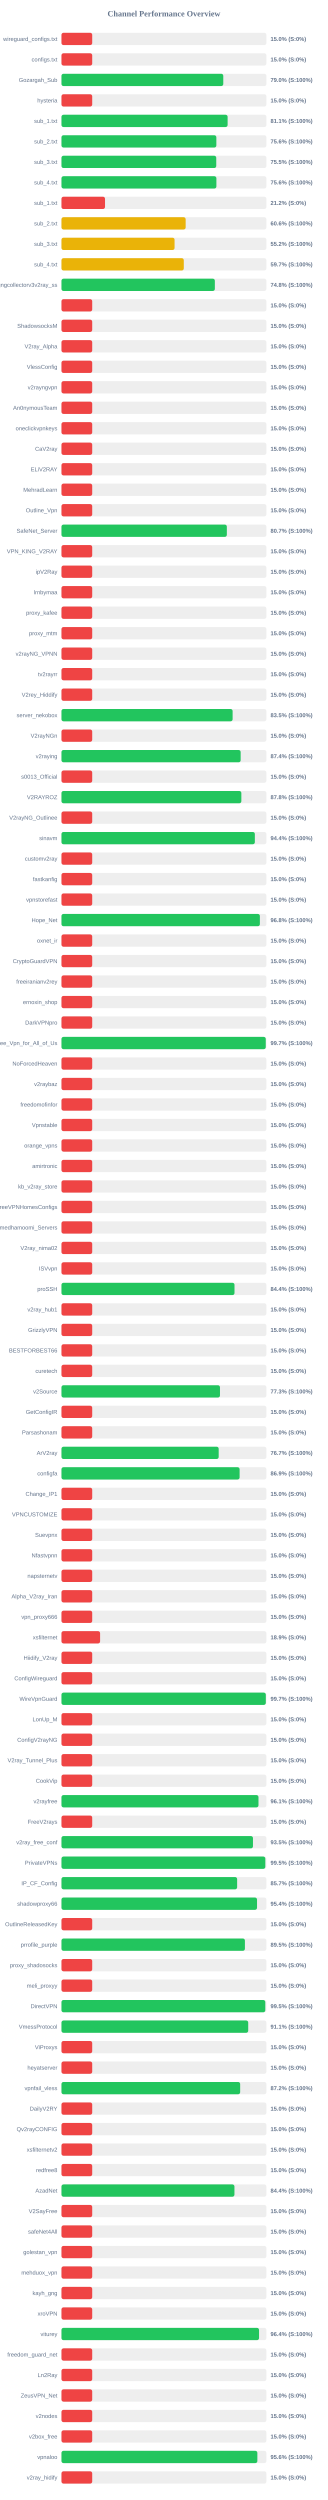
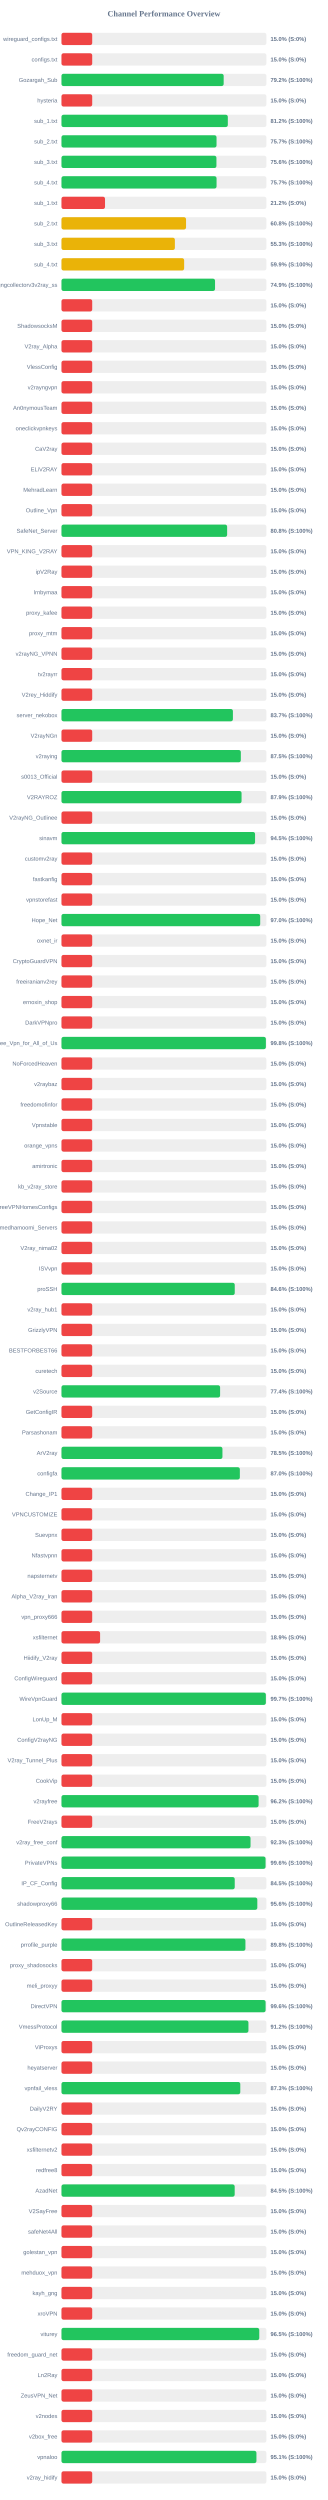
<svg xmlns="http://www.w3.org/2000/svg" width="800" height="6100" version="1.1">
  <style>
        .row { font: 14px Arial; fill: #64748b; }
        .score { font: bold 14px Arial; fill: #64748b; }
    </style>
  <text x="400" y="40" text-anchor="middle" font-size="20px" font-weight="bold" fill="#64748b">Channel Performance Overview</text>
  <rect x="150" y="80" width="500" height="30" fill="#eee" rx="5" />
  <rect x="150" y="80" width="75.0" height="30" fill="#ef4444" rx="5" />
  <text x="140" y="100" text-anchor="end" class="row">wireguard_configs.txt</text>
  <text x="660" y="100" text-anchor="start" class="score">15.0% (S:0%)</text>
  <rect x="150" y="130" width="500" height="30" fill="#eee" rx="5" />
  <rect x="150" y="130" width="75.0" height="30" fill="#ef4444" rx="5" />
  <text x="140" y="150" text-anchor="end" class="row">configs.txt</text>
  <text x="660" y="150" text-anchor="start" class="score">15.0% (S:0%)</text>
  <rect x="150" y="180" width="500" height="30" fill="#eee" rx="5" />
-   <rect x="150" y="180" width="394.8" height="30" fill="#22c55e" rx="5" />
+   <rect x="150" y="180" width="395.75" height="30" fill="#22c55e" rx="5" />
  <text x="140" y="200" text-anchor="end" class="row">Gozargah_Sub</text>
-   <text x="660" y="200" text-anchor="start" class="score">79.0% (S:100%)</text>
+   <text x="660" y="200" text-anchor="start" class="score">79.2% (S:100%)</text>
  <rect x="150" y="230" width="500" height="30" fill="#eee" rx="5" />
  <rect x="150" y="230" width="75.0" height="30" fill="#ef4444" rx="5" />
  <text x="140" y="250" text-anchor="end" class="row">hysteria</text>
  <text x="660" y="250" text-anchor="start" class="score">15.0% (S:0%)</text>
  <rect x="150" y="280" width="500" height="30" fill="#eee" rx="5" />
-   <rect x="150" y="280" width="405.4" height="30" fill="#22c55e" rx="5" />
+   <rect x="150" y="280" width="405.9" height="30" fill="#22c55e" rx="5" />
  <text x="140" y="300" text-anchor="end" class="row">sub_1.txt</text>
-   <text x="660" y="300" text-anchor="start" class="score">81.1% (S:100%)</text>
+   <text x="660" y="300" text-anchor="start" class="score">81.2% (S:100%)</text>
  <rect x="150" y="330" width="500" height="30" fill="#eee" rx="5" />
-   <rect x="150" y="330" width="377.9" height="30" fill="#22c55e" rx="5" />
+   <rect x="150" y="330" width="378.35" height="30" fill="#22c55e" rx="5" />
  <text x="140" y="350" text-anchor="end" class="row">sub_2.txt</text>
-   <text x="660" y="350" text-anchor="start" class="score">75.6% (S:100%)</text>
+   <text x="660" y="350" text-anchor="start" class="score">75.7% (S:100%)</text>
  <rect x="150" y="380" width="500" height="30" fill="#eee" rx="5" />
-   <rect x="150" y="380" width="377.65" height="30" fill="#22c55e" rx="5" />
+   <rect x="150" y="380" width="378.1" height="30" fill="#22c55e" rx="5" />
  <text x="140" y="400" text-anchor="end" class="row">sub_3.txt</text>
-   <text x="660" y="400" text-anchor="start" class="score">75.5% (S:100%)</text>
+   <text x="660" y="400" text-anchor="start" class="score">75.6% (S:100%)</text>
  <rect x="150" y="430" width="500" height="30" fill="#eee" rx="5" />
-   <rect x="150" y="430" width="378.0" height="30" fill="#22c55e" rx="5" />
+   <rect x="150" y="430" width="378.4" height="30" fill="#22c55e" rx="5" />
  <text x="140" y="450" text-anchor="end" class="row">sub_4.txt</text>
-   <text x="660" y="450" text-anchor="start" class="score">75.6% (S:100%)</text>
+   <text x="660" y="450" text-anchor="start" class="score">75.7% (S:100%)</text>
  <rect x="150" y="480" width="500" height="30" fill="#eee" rx="5" />
  <rect x="150" y="480" width="106.25" height="30" fill="#ef4444" rx="5" />
  <text x="140" y="500" text-anchor="end" class="row">sub_1.txt</text>
  <text x="660" y="500" text-anchor="start" class="score">21.2% (S:0%)</text>
  <rect x="150" y="530" width="500" height="30" fill="#eee" rx="5" />
-   <rect x="150" y="530" width="303.0" height="30" fill="#eab308" rx="5" />
+   <rect x="150" y="530" width="303.95" height="30" fill="#eab308" rx="5" />
  <text x="140" y="550" text-anchor="end" class="row">sub_2.txt</text>
-   <text x="660" y="550" text-anchor="start" class="score">60.6% (S:100%)</text>
+   <text x="660" y="550" text-anchor="start" class="score">60.8% (S:100%)</text>
  <rect x="150" y="580" width="500" height="30" fill="#eee" rx="5" />
-   <rect x="150" y="580" width="275.95" height="30" fill="#eab308" rx="5" />
+   <rect x="150" y="580" width="276.7" height="30" fill="#eab308" rx="5" />
  <text x="140" y="600" text-anchor="end" class="row">sub_3.txt</text>
-   <text x="660" y="600" text-anchor="start" class="score">55.2% (S:100%)</text>
+   <text x="660" y="600" text-anchor="start" class="score">55.3% (S:100%)</text>
  <rect x="150" y="630" width="500" height="30" fill="#eee" rx="5" />
-   <rect x="150" y="630" width="298.45" height="30" fill="#eab308" rx="5" />
+   <rect x="150" y="630" width="299.3" height="30" fill="#eab308" rx="5" />
  <text x="140" y="650" text-anchor="end" class="row">sub_4.txt</text>
-   <text x="660" y="650" text-anchor="start" class="score">59.7% (S:100%)</text>
+   <text x="660" y="650" text-anchor="start" class="score">59.9% (S:100%)</text>
  <rect x="150" y="680" width="500" height="30" fill="#eee" rx="5" />
-   <rect x="150" y="680" width="374.25" height="30" fill="#22c55e" rx="5" />
+   <rect x="150" y="680" width="374.7" height="30" fill="#22c55e" rx="5" />
  <text x="140" y="700" text-anchor="end" class="row">kayhgngcollectorv3v2ray_ss</text>
-   <text x="660" y="700" text-anchor="start" class="score">74.8% (S:100%)</text>
+   <text x="660" y="700" text-anchor="start" class="score">74.9% (S:100%)</text>
  <rect x="150" y="730" width="500" height="30" fill="#eee" rx="5" />
  <rect x="150" y="730" width="75.0" height="30" fill="#ef4444" rx="5" />
  <text x="140" y="750" text-anchor="end" class="row" />
  <text x="660" y="750" text-anchor="start" class="score">15.0% (S:0%)</text>
  <rect x="150" y="780" width="500" height="30" fill="#eee" rx="5" />
  <rect x="150" y="780" width="75.0" height="30" fill="#ef4444" rx="5" />
  <text x="140" y="800" text-anchor="end" class="row">ShadowsocksM</text>
  <text x="660" y="800" text-anchor="start" class="score">15.0% (S:0%)</text>
  <rect x="150" y="830" width="500" height="30" fill="#eee" rx="5" />
  <rect x="150" y="830" width="75.0" height="30" fill="#ef4444" rx="5" />
  <text x="140" y="850" text-anchor="end" class="row">V2ray_Alpha</text>
  <text x="660" y="850" text-anchor="start" class="score">15.0% (S:0%)</text>
  <rect x="150" y="880" width="500" height="30" fill="#eee" rx="5" />
  <rect x="150" y="880" width="75.0" height="30" fill="#ef4444" rx="5" />
  <text x="140" y="900" text-anchor="end" class="row">VlessConfig</text>
  <text x="660" y="900" text-anchor="start" class="score">15.0% (S:0%)</text>
  <rect x="150" y="930" width="500" height="30" fill="#eee" rx="5" />
  <rect x="150" y="930" width="75.0" height="30" fill="#ef4444" rx="5" />
  <text x="140" y="950" text-anchor="end" class="row">v2rayngvpn</text>
  <text x="660" y="950" text-anchor="start" class="score">15.0% (S:0%)</text>
  <rect x="150" y="980" width="500" height="30" fill="#eee" rx="5" />
  <rect x="150" y="980" width="75.0" height="30" fill="#ef4444" rx="5" />
  <text x="140" y="1000" text-anchor="end" class="row">An0nymousTeam</text>
  <text x="660" y="1000" text-anchor="start" class="score">15.0% (S:0%)</text>
  <rect x="150" y="1030" width="500" height="30" fill="#eee" rx="5" />
  <rect x="150" y="1030" width="75.0" height="30" fill="#ef4444" rx="5" />
  <text x="140" y="1050" text-anchor="end" class="row">oneclickvpnkeys</text>
  <text x="660" y="1050" text-anchor="start" class="score">15.0% (S:0%)</text>
  <rect x="150" y="1080" width="500" height="30" fill="#eee" rx="5" />
  <rect x="150" y="1080" width="75.0" height="30" fill="#ef4444" rx="5" />
  <text x="140" y="1100" text-anchor="end" class="row">CaV2ray</text>
  <text x="660" y="1100" text-anchor="start" class="score">15.0% (S:0%)</text>
  <rect x="150" y="1130" width="500" height="30" fill="#eee" rx="5" />
  <rect x="150" y="1130" width="75.0" height="30" fill="#ef4444" rx="5" />
  <text x="140" y="1150" text-anchor="end" class="row">ELiV2RAY</text>
  <text x="660" y="1150" text-anchor="start" class="score">15.0% (S:0%)</text>
  <rect x="150" y="1180" width="500" height="30" fill="#eee" rx="5" />
  <rect x="150" y="1180" width="75.0" height="30" fill="#ef4444" rx="5" />
  <text x="140" y="1200" text-anchor="end" class="row">MehradLearn</text>
  <text x="660" y="1200" text-anchor="start" class="score">15.0% (S:0%)</text>
  <rect x="150" y="1230" width="500" height="30" fill="#eee" rx="5" />
  <rect x="150" y="1230" width="75.0" height="30" fill="#ef4444" rx="5" />
  <text x="140" y="1250" text-anchor="end" class="row">Outline_Vpn</text>
  <text x="660" y="1250" text-anchor="start" class="score">15.0% (S:0%)</text>
  <rect x="150" y="1280" width="500" height="30" fill="#eee" rx="5" />
-   <rect x="150" y="1280" width="403.5" height="30" fill="#22c55e" rx="5" />
+   <rect x="150" y="1280" width="404.2" height="30" fill="#22c55e" rx="5" />
  <text x="140" y="1300" text-anchor="end" class="row">SafeNet_Server</text>
-   <text x="660" y="1300" text-anchor="start" class="score">80.7% (S:100%)</text>
+   <text x="660" y="1300" text-anchor="start" class="score">80.8% (S:100%)</text>
  <rect x="150" y="1330" width="500" height="30" fill="#eee" rx="5" />
  <rect x="150" y="1330" width="75.0" height="30" fill="#ef4444" rx="5" />
  <text x="140" y="1350" text-anchor="end" class="row">VPN_KING_V2RAY</text>
  <text x="660" y="1350" text-anchor="start" class="score">15.0% (S:0%)</text>
  <rect x="150" y="1380" width="500" height="30" fill="#eee" rx="5" />
  <rect x="150" y="1380" width="75.0" height="30" fill="#ef4444" rx="5" />
  <text x="140" y="1400" text-anchor="end" class="row">ipV2Ray</text>
  <text x="660" y="1400" text-anchor="start" class="score">15.0% (S:0%)</text>
  <rect x="150" y="1430" width="500" height="30" fill="#eee" rx="5" />
  <rect x="150" y="1430" width="75.0" height="30" fill="#ef4444" rx="5" />
  <text x="140" y="1450" text-anchor="end" class="row">lrnbymaa</text>
  <text x="660" y="1450" text-anchor="start" class="score">15.0% (S:0%)</text>
  <rect x="150" y="1480" width="500" height="30" fill="#eee" rx="5" />
  <rect x="150" y="1480" width="75.0" height="30" fill="#ef4444" rx="5" />
  <text x="140" y="1500" text-anchor="end" class="row">proxy_kafee</text>
  <text x="660" y="1500" text-anchor="start" class="score">15.0% (S:0%)</text>
  <rect x="150" y="1530" width="500" height="30" fill="#eee" rx="5" />
  <rect x="150" y="1530" width="75.0" height="30" fill="#ef4444" rx="5" />
  <text x="140" y="1550" text-anchor="end" class="row">proxy_mtm</text>
  <text x="660" y="1550" text-anchor="start" class="score">15.0% (S:0%)</text>
  <rect x="150" y="1580" width="500" height="30" fill="#eee" rx="5" />
  <rect x="150" y="1580" width="75.0" height="30" fill="#ef4444" rx="5" />
  <text x="140" y="1600" text-anchor="end" class="row">v2rayNG_VPNN</text>
  <text x="660" y="1600" text-anchor="start" class="score">15.0% (S:0%)</text>
  <rect x="150" y="1630" width="500" height="30" fill="#eee" rx="5" />
  <rect x="150" y="1630" width="75.0" height="30" fill="#ef4444" rx="5" />
  <text x="140" y="1650" text-anchor="end" class="row">tv2rayrr</text>
  <text x="660" y="1650" text-anchor="start" class="score">15.0% (S:0%)</text>
  <rect x="150" y="1680" width="500" height="30" fill="#eee" rx="5" />
  <rect x="150" y="1680" width="75.0" height="30" fill="#ef4444" rx="5" />
  <text x="140" y="1700" text-anchor="end" class="row">V2rey_Hiddify</text>
  <text x="660" y="1700" text-anchor="start" class="score">15.0% (S:0%)</text>
  <rect x="150" y="1730" width="500" height="30" fill="#eee" rx="5" />
-   <rect x="150" y="1730" width="417.6" height="30" fill="#22c55e" rx="5" />
+   <rect x="150" y="1730" width="418.3" height="30" fill="#22c55e" rx="5" />
  <text x="140" y="1750" text-anchor="end" class="row">server_nekobox</text>
-   <text x="660" y="1750" text-anchor="start" class="score">83.5% (S:100%)</text>
+   <text x="660" y="1750" text-anchor="start" class="score">83.7% (S:100%)</text>
  <rect x="150" y="1780" width="500" height="30" fill="#eee" rx="5" />
  <rect x="150" y="1780" width="75.0" height="30" fill="#ef4444" rx="5" />
  <text x="140" y="1800" text-anchor="end" class="row">V2rayNGn</text>
  <text x="660" y="1800" text-anchor="start" class="score">15.0% (S:0%)</text>
  <rect x="150" y="1830" width="500" height="30" fill="#eee" rx="5" />
-   <rect x="150" y="1830" width="437.2" height="30" fill="#22c55e" rx="5" />
+   <rect x="150" y="1830" width="437.65" height="30" fill="#22c55e" rx="5" />
  <text x="140" y="1850" text-anchor="end" class="row">v2raying</text>
-   <text x="660" y="1850" text-anchor="start" class="score">87.4% (S:100%)</text>
+   <text x="660" y="1850" text-anchor="start" class="score">87.5% (S:100%)</text>
  <rect x="150" y="1880" width="500" height="30" fill="#eee" rx="5" />
  <rect x="150" y="1880" width="75.0" height="30" fill="#ef4444" rx="5" />
  <text x="140" y="1900" text-anchor="end" class="row">s0013_Official</text>
  <text x="660" y="1900" text-anchor="start" class="score">15.0% (S:0%)</text>
  <rect x="150" y="1930" width="500" height="30" fill="#eee" rx="5" />
-   <rect x="150" y="1930" width="438.9" height="30" fill="#22c55e" rx="5" />
+   <rect x="150" y="1930" width="439.4" height="30" fill="#22c55e" rx="5" />
  <text x="140" y="1950" text-anchor="end" class="row">V2RAYROZ</text>
-   <text x="660" y="1950" text-anchor="start" class="score">87.8% (S:100%)</text>
+   <text x="660" y="1950" text-anchor="start" class="score">87.9% (S:100%)</text>
  <rect x="150" y="1980" width="500" height="30" fill="#eee" rx="5" />
  <rect x="150" y="1980" width="75.0" height="30" fill="#ef4444" rx="5" />
  <text x="140" y="2000" text-anchor="end" class="row">V2rayNG_Outlinee</text>
  <text x="660" y="2000" text-anchor="start" class="score">15.0% (S:0%)</text>
  <rect x="150" y="2030" width="500" height="30" fill="#eee" rx="5" />
-   <rect x="150" y="2030" width="471.85" height="30" fill="#22c55e" rx="5" />
+   <rect x="150" y="2030" width="472.35" height="30" fill="#22c55e" rx="5" />
  <text x="140" y="2050" text-anchor="end" class="row">sinavm</text>
-   <text x="660" y="2050" text-anchor="start" class="score">94.4% (S:100%)</text>
+   <text x="660" y="2050" text-anchor="start" class="score">94.5% (S:100%)</text>
  <rect x="150" y="2080" width="500" height="30" fill="#eee" rx="5" />
  <rect x="150" y="2080" width="75.0" height="30" fill="#ef4444" rx="5" />
  <text x="140" y="2100" text-anchor="end" class="row">customv2ray</text>
  <text x="660" y="2100" text-anchor="start" class="score">15.0% (S:0%)</text>
  <rect x="150" y="2130" width="500" height="30" fill="#eee" rx="5" />
  <rect x="150" y="2130" width="75.0" height="30" fill="#ef4444" rx="5" />
  <text x="140" y="2150" text-anchor="end" class="row">fastkanfig</text>
  <text x="660" y="2150" text-anchor="start" class="score">15.0% (S:0%)</text>
  <rect x="150" y="2180" width="500" height="30" fill="#eee" rx="5" />
  <rect x="150" y="2180" width="75.0" height="30" fill="#ef4444" rx="5" />
  <text x="140" y="2200" text-anchor="end" class="row">vpnstorefast</text>
  <text x="660" y="2200" text-anchor="start" class="score">15.0% (S:0%)</text>
  <rect x="150" y="2230" width="500" height="30" fill="#eee" rx="5" />
-   <rect x="150" y="2230" width="484.1" height="30" fill="#22c55e" rx="5" />
+   <rect x="150" y="2230" width="484.9" height="30" fill="#22c55e" rx="5" />
  <text x="140" y="2250" text-anchor="end" class="row">Hope_Net</text>
-   <text x="660" y="2250" text-anchor="start" class="score">96.8% (S:100%)</text>
+   <text x="660" y="2250" text-anchor="start" class="score">97.0% (S:100%)</text>
  <rect x="150" y="2280" width="500" height="30" fill="#eee" rx="5" />
  <rect x="150" y="2280" width="75.0" height="30" fill="#ef4444" rx="5" />
  <text x="140" y="2300" text-anchor="end" class="row">oxnet_ir</text>
  <text x="660" y="2300" text-anchor="start" class="score">15.0% (S:0%)</text>
  <rect x="150" y="2330" width="500" height="30" fill="#eee" rx="5" />
  <rect x="150" y="2330" width="75.0" height="30" fill="#ef4444" rx="5" />
  <text x="140" y="2350" text-anchor="end" class="row">CryptoGuardVPN</text>
  <text x="660" y="2350" text-anchor="start" class="score">15.0% (S:0%)</text>
  <rect x="150" y="2380" width="500" height="30" fill="#eee" rx="5" />
  <rect x="150" y="2380" width="75.0" height="30" fill="#ef4444" rx="5" />
  <text x="140" y="2400" text-anchor="end" class="row">freeiranianv2rey</text>
  <text x="660" y="2400" text-anchor="start" class="score">15.0% (S:0%)</text>
  <rect x="150" y="2430" width="500" height="30" fill="#eee" rx="5" />
  <rect x="150" y="2430" width="75.0" height="30" fill="#ef4444" rx="5" />
  <text x="140" y="2450" text-anchor="end" class="row">ernoxin_shop</text>
  <text x="660" y="2450" text-anchor="start" class="score">15.0% (S:0%)</text>
  <rect x="150" y="2480" width="500" height="30" fill="#eee" rx="5" />
  <rect x="150" y="2480" width="75.0" height="30" fill="#ef4444" rx="5" />
  <text x="140" y="2500" text-anchor="end" class="row">DarkVPNpro</text>
  <text x="660" y="2500" text-anchor="start" class="score">15.0% (S:0%)</text>
  <rect x="150" y="2530" width="500" height="30" fill="#eee" rx="5" />
-   <rect x="150" y="2530" width="498.45" height="30" fill="#22c55e" rx="5" />
+   <rect x="150" y="2530" width="498.75" height="30" fill="#22c55e" rx="5" />
  <text x="140" y="2550" text-anchor="end" class="row">Free_Vpn_for_All_of_Us</text>
-   <text x="660" y="2550" text-anchor="start" class="score">99.7% (S:100%)</text>
+   <text x="660" y="2550" text-anchor="start" class="score">99.8% (S:100%)</text>
  <rect x="150" y="2580" width="500" height="30" fill="#eee" rx="5" />
  <rect x="150" y="2580" width="75.0" height="30" fill="#ef4444" rx="5" />
  <text x="140" y="2600" text-anchor="end" class="row">NoForcedHeaven</text>
  <text x="660" y="2600" text-anchor="start" class="score">15.0% (S:0%)</text>
  <rect x="150" y="2630" width="500" height="30" fill="#eee" rx="5" />
  <rect x="150" y="2630" width="75.0" height="30" fill="#ef4444" rx="5" />
  <text x="140" y="2650" text-anchor="end" class="row">v2raybaz</text>
  <text x="660" y="2650" text-anchor="start" class="score">15.0% (S:0%)</text>
  <rect x="150" y="2680" width="500" height="30" fill="#eee" rx="5" />
  <rect x="150" y="2680" width="75.0" height="30" fill="#ef4444" rx="5" />
  <text x="140" y="2700" text-anchor="end" class="row">freedomofinfor</text>
  <text x="660" y="2700" text-anchor="start" class="score">15.0% (S:0%)</text>
  <rect x="150" y="2730" width="500" height="30" fill="#eee" rx="5" />
  <rect x="150" y="2730" width="75.0" height="30" fill="#ef4444" rx="5" />
  <text x="140" y="2750" text-anchor="end" class="row">Vpnstable</text>
  <text x="660" y="2750" text-anchor="start" class="score">15.0% (S:0%)</text>
  <rect x="150" y="2780" width="500" height="30" fill="#eee" rx="5" />
  <rect x="150" y="2780" width="75.0" height="30" fill="#ef4444" rx="5" />
  <text x="140" y="2800" text-anchor="end" class="row">orange_vpns</text>
  <text x="660" y="2800" text-anchor="start" class="score">15.0% (S:0%)</text>
  <rect x="150" y="2830" width="500" height="30" fill="#eee" rx="5" />
  <rect x="150" y="2830" width="75.0" height="30" fill="#ef4444" rx="5" />
  <text x="140" y="2850" text-anchor="end" class="row">amirtronic</text>
  <text x="660" y="2850" text-anchor="start" class="score">15.0% (S:0%)</text>
  <rect x="150" y="2880" width="500" height="30" fill="#eee" rx="5" />
  <rect x="150" y="2880" width="75.0" height="30" fill="#ef4444" rx="5" />
  <text x="140" y="2900" text-anchor="end" class="row">kb_v2ray_store</text>
  <text x="660" y="2900" text-anchor="start" class="score">15.0% (S:0%)</text>
  <rect x="150" y="2930" width="500" height="30" fill="#eee" rx="5" />
  <rect x="150" y="2930" width="75.0" height="30" fill="#ef4444" rx="5" />
  <text x="140" y="2950" text-anchor="end" class="row">FreeVPNHomesConfigs</text>
  <text x="660" y="2950" text-anchor="start" class="score">15.0% (S:0%)</text>
  <rect x="150" y="2980" width="500" height="30" fill="#eee" rx="5" />
  <rect x="150" y="2980" width="75.0" height="30" fill="#ef4444" rx="5" />
  <text x="140" y="3000" text-anchor="end" class="row">Ahmedhamoomi_Servers</text>
  <text x="660" y="3000" text-anchor="start" class="score">15.0% (S:0%)</text>
  <rect x="150" y="3030" width="500" height="30" fill="#eee" rx="5" />
  <rect x="150" y="3030" width="75.0" height="30" fill="#ef4444" rx="5" />
  <text x="140" y="3050" text-anchor="end" class="row">V2ray_nima02</text>
  <text x="660" y="3050" text-anchor="start" class="score">15.0% (S:0%)</text>
  <rect x="150" y="3080" width="500" height="30" fill="#eee" rx="5" />
  <rect x="150" y="3080" width="75.0" height="30" fill="#ef4444" rx="5" />
  <text x="140" y="3100" text-anchor="end" class="row">ISVvpn</text>
  <text x="660" y="3100" text-anchor="start" class="score">15.0% (S:0%)</text>
  <rect x="150" y="3130" width="500" height="30" fill="#eee" rx="5" />
-   <rect x="150" y="3130" width="422.2" height="30" fill="#22c55e" rx="5" />
+   <rect x="150" y="3130" width="422.8" height="30" fill="#22c55e" rx="5" />
  <text x="140" y="3150" text-anchor="end" class="row">proSSH</text>
-   <text x="660" y="3150" text-anchor="start" class="score">84.4% (S:100%)</text>
+   <text x="660" y="3150" text-anchor="start" class="score">84.6% (S:100%)</text>
  <rect x="150" y="3180" width="500" height="30" fill="#eee" rx="5" />
  <rect x="150" y="3180" width="75.0" height="30" fill="#ef4444" rx="5" />
  <text x="140" y="3200" text-anchor="end" class="row">v2ray_hub1</text>
  <text x="660" y="3200" text-anchor="start" class="score">15.0% (S:0%)</text>
  <rect x="150" y="3230" width="500" height="30" fill="#eee" rx="5" />
  <rect x="150" y="3230" width="75.0" height="30" fill="#ef4444" rx="5" />
  <text x="140" y="3250" text-anchor="end" class="row">GrizzlyVPN</text>
  <text x="660" y="3250" text-anchor="start" class="score">15.0% (S:0%)</text>
  <rect x="150" y="3280" width="500" height="30" fill="#eee" rx="5" />
  <rect x="150" y="3280" width="75.0" height="30" fill="#ef4444" rx="5" />
  <text x="140" y="3300" text-anchor="end" class="row">BESTFORBEST66</text>
  <text x="660" y="3300" text-anchor="start" class="score">15.0% (S:0%)</text>
  <rect x="150" y="3330" width="500" height="30" fill="#eee" rx="5" />
  <rect x="150" y="3330" width="75.0" height="30" fill="#ef4444" rx="5" />
  <text x="140" y="3350" text-anchor="end" class="row">curetech</text>
  <text x="660" y="3350" text-anchor="start" class="score">15.0% (S:0%)</text>
  <rect x="150" y="3380" width="500" height="30" fill="#eee" rx="5" />
-   <rect x="150" y="3380" width="386.75" height="30" fill="#22c55e" rx="5" />
+   <rect x="150" y="3380" width="387.05" height="30" fill="#22c55e" rx="5" />
  <text x="140" y="3400" text-anchor="end" class="row">v2Source</text>
-   <text x="660" y="3400" text-anchor="start" class="score">77.3% (S:100%)</text>
+   <text x="660" y="3400" text-anchor="start" class="score">77.4% (S:100%)</text>
  <rect x="150" y="3430" width="500" height="30" fill="#eee" rx="5" />
  <rect x="150" y="3430" width="75.0" height="30" fill="#ef4444" rx="5" />
  <text x="140" y="3450" text-anchor="end" class="row">GetConfigIR</text>
  <text x="660" y="3450" text-anchor="start" class="score">15.0% (S:0%)</text>
  <rect x="150" y="3480" width="500" height="30" fill="#eee" rx="5" />
  <rect x="150" y="3480" width="75.0" height="30" fill="#ef4444" rx="5" />
  <text x="140" y="3500" text-anchor="end" class="row">Parsashonam</text>
  <text x="660" y="3500" text-anchor="start" class="score">15.0% (S:0%)</text>
  <rect x="150" y="3530" width="500" height="30" fill="#eee" rx="5" />
-   <rect x="150" y="3530" width="383.6" height="30" fill="#22c55e" rx="5" />
+   <rect x="150" y="3530" width="392.75" height="30" fill="#22c55e" rx="5" />
  <text x="140" y="3550" text-anchor="end" class="row">ArV2ray</text>
-   <text x="660" y="3550" text-anchor="start" class="score">76.7% (S:100%)</text>
+   <text x="660" y="3550" text-anchor="start" class="score">78.5% (S:100%)</text>
  <rect x="150" y="3580" width="500" height="30" fill="#eee" rx="5" />
-   <rect x="150" y="3580" width="434.65" height="30" fill="#22c55e" rx="5" />
+   <rect x="150" y="3580" width="435.25" height="30" fill="#22c55e" rx="5" />
  <text x="140" y="3600" text-anchor="end" class="row">configfa</text>
-   <text x="660" y="3600" text-anchor="start" class="score">86.9% (S:100%)</text>
+   <text x="660" y="3600" text-anchor="start" class="score">87.0% (S:100%)</text>
  <rect x="150" y="3630" width="500" height="30" fill="#eee" rx="5" />
  <rect x="150" y="3630" width="75.0" height="30" fill="#ef4444" rx="5" />
  <text x="140" y="3650" text-anchor="end" class="row">Change_IP1</text>
  <text x="660" y="3650" text-anchor="start" class="score">15.0% (S:0%)</text>
  <rect x="150" y="3680" width="500" height="30" fill="#eee" rx="5" />
  <rect x="150" y="3680" width="75.0" height="30" fill="#ef4444" rx="5" />
  <text x="140" y="3700" text-anchor="end" class="row">VPNCUSTOMIZE</text>
  <text x="660" y="3700" text-anchor="start" class="score">15.0% (S:0%)</text>
  <rect x="150" y="3730" width="500" height="30" fill="#eee" rx="5" />
  <rect x="150" y="3730" width="75.0" height="30" fill="#ef4444" rx="5" />
  <text x="140" y="3750" text-anchor="end" class="row">Suevpnx</text>
  <text x="660" y="3750" text-anchor="start" class="score">15.0% (S:0%)</text>
  <rect x="150" y="3780" width="500" height="30" fill="#eee" rx="5" />
  <rect x="150" y="3780" width="75.0" height="30" fill="#ef4444" rx="5" />
  <text x="140" y="3800" text-anchor="end" class="row">Nfastvpnn</text>
  <text x="660" y="3800" text-anchor="start" class="score">15.0% (S:0%)</text>
  <rect x="150" y="3830" width="500" height="30" fill="#eee" rx="5" />
  <rect x="150" y="3830" width="75.0" height="30" fill="#ef4444" rx="5" />
  <text x="140" y="3850" text-anchor="end" class="row">napsternetv</text>
  <text x="660" y="3850" text-anchor="start" class="score">15.0% (S:0%)</text>
  <rect x="150" y="3880" width="500" height="30" fill="#eee" rx="5" />
  <rect x="150" y="3880" width="75.0" height="30" fill="#ef4444" rx="5" />
  <text x="140" y="3900" text-anchor="end" class="row">Alpha_V2ray_Iran</text>
  <text x="660" y="3900" text-anchor="start" class="score">15.0% (S:0%)</text>
  <rect x="150" y="3930" width="500" height="30" fill="#eee" rx="5" />
  <rect x="150" y="3930" width="75.0" height="30" fill="#ef4444" rx="5" />
  <text x="140" y="3950" text-anchor="end" class="row">vpn_proxy666</text>
  <text x="660" y="3950" text-anchor="start" class="score">15.0% (S:0%)</text>
  <rect x="150" y="3980" width="500" height="30" fill="#eee" rx="5" />
  <rect x="150" y="3980" width="94.25" height="30" fill="#ef4444" rx="5" />
  <text x="140" y="4000" text-anchor="end" class="row">xsfilternet</text>
  <text x="660" y="4000" text-anchor="start" class="score">18.9% (S:0%)</text>
  <rect x="150" y="4030" width="500" height="30" fill="#eee" rx="5" />
  <rect x="150" y="4030" width="75.0" height="30" fill="#ef4444" rx="5" />
  <text x="140" y="4050" text-anchor="end" class="row">Hiidify_V2ray</text>
  <text x="660" y="4050" text-anchor="start" class="score">15.0% (S:0%)</text>
  <rect x="150" y="4080" width="500" height="30" fill="#eee" rx="5" />
  <rect x="150" y="4080" width="75.0" height="30" fill="#ef4444" rx="5" />
  <text x="140" y="4100" text-anchor="end" class="row">ConfigWireguard</text>
  <text x="660" y="4100" text-anchor="start" class="score">15.0% (S:0%)</text>
  <rect x="150" y="4130" width="500" height="30" fill="#eee" rx="5" />
-   <rect x="150" y="4130" width="498.6" height="30" fill="#22c55e" rx="5" />
+   <rect x="150" y="4130" width="498.7" height="30" fill="#22c55e" rx="5" />
  <text x="140" y="4150" text-anchor="end" class="row">WireVpnGuard</text>
  <text x="660" y="4150" text-anchor="start" class="score">99.7% (S:100%)</text>
  <rect x="150" y="4180" width="500" height="30" fill="#eee" rx="5" />
  <rect x="150" y="4180" width="75.0" height="30" fill="#ef4444" rx="5" />
  <text x="140" y="4200" text-anchor="end" class="row">LonUp_M</text>
  <text x="660" y="4200" text-anchor="start" class="score">15.0% (S:0%)</text>
  <rect x="150" y="4230" width="500" height="30" fill="#eee" rx="5" />
  <rect x="150" y="4230" width="75.0" height="30" fill="#ef4444" rx="5" />
  <text x="140" y="4250" text-anchor="end" class="row">ConfigV2rayNG</text>
  <text x="660" y="4250" text-anchor="start" class="score">15.0% (S:0%)</text>
  <rect x="150" y="4280" width="500" height="30" fill="#eee" rx="5" />
  <rect x="150" y="4280" width="75.0" height="30" fill="#ef4444" rx="5" />
  <text x="140" y="4300" text-anchor="end" class="row">V2ray_Tunnel_Plus</text>
  <text x="660" y="4300" text-anchor="start" class="score">15.0% (S:0%)</text>
  <rect x="150" y="4330" width="500" height="30" fill="#eee" rx="5" />
  <rect x="150" y="4330" width="75.0" height="30" fill="#ef4444" rx="5" />
  <text x="140" y="4350" text-anchor="end" class="row">CookVip</text>
  <text x="660" y="4350" text-anchor="start" class="score">15.0% (S:0%)</text>
  <rect x="150" y="4380" width="500" height="30" fill="#eee" rx="5" />
-   <rect x="150" y="4380" width="480.7" height="30" fill="#22c55e" rx="5" />
+   <rect x="150" y="4380" width="481.0" height="30" fill="#22c55e" rx="5" />
  <text x="140" y="4400" text-anchor="end" class="row">v2rayfree</text>
-   <text x="660" y="4400" text-anchor="start" class="score">96.1% (S:100%)</text>
+   <text x="660" y="4400" text-anchor="start" class="score">96.2% (S:100%)</text>
  <rect x="150" y="4430" width="500" height="30" fill="#eee" rx="5" />
  <rect x="150" y="4430" width="75.0" height="30" fill="#ef4444" rx="5" />
  <text x="140" y="4450" text-anchor="end" class="row">FreeV2rays</text>
  <text x="660" y="4450" text-anchor="start" class="score">15.0% (S:0%)</text>
  <rect x="150" y="4480" width="500" height="30" fill="#eee" rx="5" />
-   <rect x="150" y="4480" width="467.25" height="30" fill="#22c55e" rx="5" />
+   <rect x="150" y="4480" width="461.3" height="30" fill="#22c55e" rx="5" />
  <text x="140" y="4500" text-anchor="end" class="row">v2ray_free_conf</text>
-   <text x="660" y="4500" text-anchor="start" class="score">93.5% (S:100%)</text>
+   <text x="660" y="4500" text-anchor="start" class="score">92.3% (S:100%)</text>
  <rect x="150" y="4530" width="500" height="30" fill="#eee" rx="5" />
-   <rect x="150" y="4530" width="497.35" height="30" fill="#22c55e" rx="5" />
+   <rect x="150" y="4530" width="497.95" height="30" fill="#22c55e" rx="5" />
  <text x="140" y="4550" text-anchor="end" class="row">PrivateVPNs</text>
-   <text x="660" y="4550" text-anchor="start" class="score">99.5% (S:100%)</text>
+   <text x="660" y="4550" text-anchor="start" class="score">99.6% (S:100%)</text>
  <rect x="150" y="4580" width="500" height="30" fill="#eee" rx="5" />
-   <rect x="150" y="4580" width="428.6" height="30" fill="#22c55e" rx="5" />
+   <rect x="150" y="4580" width="422.75" height="30" fill="#22c55e" rx="5" />
  <text x="140" y="4600" text-anchor="end" class="row">IP_CF_Config</text>
-   <text x="660" y="4600" text-anchor="start" class="score">85.7% (S:100%)</text>
+   <text x="660" y="4600" text-anchor="start" class="score">84.5% (S:100%)</text>
  <rect x="150" y="4630" width="500" height="30" fill="#eee" rx="5" />
-   <rect x="150" y="4630" width="477.15" height="30" fill="#22c55e" rx="5" />
+   <rect x="150" y="4630" width="477.85" height="30" fill="#22c55e" rx="5" />
  <text x="140" y="4650" text-anchor="end" class="row">shadowproxy66</text>
-   <text x="660" y="4650" text-anchor="start" class="score">95.4% (S:100%)</text>
+   <text x="660" y="4650" text-anchor="start" class="score">95.6% (S:100%)</text>
  <rect x="150" y="4680" width="500" height="30" fill="#eee" rx="5" />
  <rect x="150" y="4680" width="75.0" height="30" fill="#ef4444" rx="5" />
  <text x="140" y="4700" text-anchor="end" class="row">OutlineReleasedKey</text>
  <text x="660" y="4700" text-anchor="start" class="score">15.0% (S:0%)</text>
  <rect x="150" y="4730" width="500" height="30" fill="#eee" rx="5" />
-   <rect x="150" y="4730" width="447.6" height="30" fill="#22c55e" rx="5" />
+   <rect x="150" y="4730" width="448.85" height="30" fill="#22c55e" rx="5" />
  <text x="140" y="4750" text-anchor="end" class="row">prrofile_purple</text>
-   <text x="660" y="4750" text-anchor="start" class="score">89.5% (S:100%)</text>
+   <text x="660" y="4750" text-anchor="start" class="score">89.8% (S:100%)</text>
  <rect x="150" y="4780" width="500" height="30" fill="#eee" rx="5" />
  <rect x="150" y="4780" width="75.0" height="30" fill="#ef4444" rx="5" />
  <text x="140" y="4800" text-anchor="end" class="row">proxy_shadosocks</text>
  <text x="660" y="4800" text-anchor="start" class="score">15.0% (S:0%)</text>
  <rect x="150" y="4830" width="500" height="30" fill="#eee" rx="5" />
  <rect x="150" y="4830" width="75.0" height="30" fill="#ef4444" rx="5" />
  <text x="140" y="4850" text-anchor="end" class="row">meli_proxyy</text>
  <text x="660" y="4850" text-anchor="start" class="score">15.0% (S:0%)</text>
  <rect x="150" y="4880" width="500" height="30" fill="#eee" rx="5" />
-   <rect x="150" y="4880" width="497.3" height="30" fill="#22c55e" rx="5" />
+   <rect x="150" y="4880" width="498.05" height="30" fill="#22c55e" rx="5" />
  <text x="140" y="4900" text-anchor="end" class="row">DirectVPN</text>
-   <text x="660" y="4900" text-anchor="start" class="score">99.5% (S:100%)</text>
+   <text x="660" y="4900" text-anchor="start" class="score">99.6% (S:100%)</text>
  <rect x="150" y="4930" width="500" height="30" fill="#eee" rx="5" />
-   <rect x="150" y="4930" width="455.65" height="30" fill="#22c55e" rx="5" />
+   <rect x="150" y="4930" width="456.2" height="30" fill="#22c55e" rx="5" />
  <text x="140" y="4950" text-anchor="end" class="row">VmessProtocol</text>
-   <text x="660" y="4950" text-anchor="start" class="score">91.1% (S:100%)</text>
+   <text x="660" y="4950" text-anchor="start" class="score">91.2% (S:100%)</text>
  <rect x="150" y="4980" width="500" height="30" fill="#eee" rx="5" />
  <rect x="150" y="4980" width="75.0" height="30" fill="#ef4444" rx="5" />
  <text x="140" y="5000" text-anchor="end" class="row">ViProxys</text>
  <text x="660" y="5000" text-anchor="start" class="score">15.0% (S:0%)</text>
  <rect x="150" y="5030" width="500" height="30" fill="#eee" rx="5" />
  <rect x="150" y="5030" width="75.0" height="30" fill="#ef4444" rx="5" />
  <text x="140" y="5050" text-anchor="end" class="row">heyatserver</text>
  <text x="660" y="5050" text-anchor="start" class="score">15.0% (S:0%)</text>
  <rect x="150" y="5080" width="500" height="30" fill="#eee" rx="5" />
-   <rect x="150" y="5080" width="436.0" height="30" fill="#22c55e" rx="5" />
+   <rect x="150" y="5080" width="436.3" height="30" fill="#22c55e" rx="5" />
  <text x="140" y="5100" text-anchor="end" class="row">vpnfail_vless</text>
-   <text x="660" y="5100" text-anchor="start" class="score">87.2% (S:100%)</text>
+   <text x="660" y="5100" text-anchor="start" class="score">87.3% (S:100%)</text>
  <rect x="150" y="5130" width="500" height="30" fill="#eee" rx="5" />
  <rect x="150" y="5130" width="75.0" height="30" fill="#ef4444" rx="5" />
  <text x="140" y="5150" text-anchor="end" class="row">DailyV2RY</text>
  <text x="660" y="5150" text-anchor="start" class="score">15.0% (S:0%)</text>
  <rect x="150" y="5180" width="500" height="30" fill="#eee" rx="5" />
  <rect x="150" y="5180" width="75.0" height="30" fill="#ef4444" rx="5" />
  <text x="140" y="5200" text-anchor="end" class="row">Qv2rayCONFIG</text>
  <text x="660" y="5200" text-anchor="start" class="score">15.0% (S:0%)</text>
  <rect x="150" y="5230" width="500" height="30" fill="#eee" rx="5" />
  <rect x="150" y="5230" width="75.0" height="30" fill="#ef4444" rx="5" />
  <text x="140" y="5250" text-anchor="end" class="row">xsfilternetv2</text>
  <text x="660" y="5250" text-anchor="start" class="score">15.0% (S:0%)</text>
  <rect x="150" y="5280" width="500" height="30" fill="#eee" rx="5" />
  <rect x="150" y="5280" width="75.0" height="30" fill="#ef4444" rx="5" />
  <text x="140" y="5300" text-anchor="end" class="row">redfree8</text>
  <text x="660" y="5300" text-anchor="start" class="score">15.0% (S:0%)</text>
  <rect x="150" y="5330" width="500" height="30" fill="#eee" rx="5" />
-   <rect x="150" y="5330" width="422.05" height="30" fill="#22c55e" rx="5" />
+   <rect x="150" y="5330" width="422.65" height="30" fill="#22c55e" rx="5" />
  <text x="140" y="5350" text-anchor="end" class="row">AzadNet</text>
-   <text x="660" y="5350" text-anchor="start" class="score">84.4% (S:100%)</text>
+   <text x="660" y="5350" text-anchor="start" class="score">84.5% (S:100%)</text>
  <rect x="150" y="5380" width="500" height="30" fill="#eee" rx="5" />
  <rect x="150" y="5380" width="75.0" height="30" fill="#ef4444" rx="5" />
  <text x="140" y="5400" text-anchor="end" class="row">V2SayFree</text>
  <text x="660" y="5400" text-anchor="start" class="score">15.0% (S:0%)</text>
  <rect x="150" y="5430" width="500" height="30" fill="#eee" rx="5" />
  <rect x="150" y="5430" width="75.0" height="30" fill="#ef4444" rx="5" />
  <text x="140" y="5450" text-anchor="end" class="row">safeNet4All</text>
  <text x="660" y="5450" text-anchor="start" class="score">15.0% (S:0%)</text>
  <rect x="150" y="5480" width="500" height="30" fill="#eee" rx="5" />
  <rect x="150" y="5480" width="75.0" height="30" fill="#ef4444" rx="5" />
  <text x="140" y="5500" text-anchor="end" class="row">golestan_vpn</text>
  <text x="660" y="5500" text-anchor="start" class="score">15.0% (S:0%)</text>
  <rect x="150" y="5530" width="500" height="30" fill="#eee" rx="5" />
  <rect x="150" y="5530" width="75.0" height="30" fill="#ef4444" rx="5" />
  <text x="140" y="5550" text-anchor="end" class="row">mehduox_vpn</text>
  <text x="660" y="5550" text-anchor="start" class="score">15.0% (S:0%)</text>
  <rect x="150" y="5580" width="500" height="30" fill="#eee" rx="5" />
  <rect x="150" y="5580" width="75.0" height="30" fill="#ef4444" rx="5" />
  <text x="140" y="5600" text-anchor="end" class="row">kayh_gng</text>
  <text x="660" y="5600" text-anchor="start" class="score">15.0% (S:0%)</text>
  <rect x="150" y="5630" width="500" height="30" fill="#eee" rx="5" />
  <rect x="150" y="5630" width="75.0" height="30" fill="#ef4444" rx="5" />
  <text x="140" y="5650" text-anchor="end" class="row">xroVPN</text>
  <text x="660" y="5650" text-anchor="start" class="score">15.0% (S:0%)</text>
  <rect x="150" y="5680" width="500" height="30" fill="#eee" rx="5" />
-   <rect x="150" y="5680" width="482.05" height="30" fill="#22c55e" rx="5" />
+   <rect x="150" y="5680" width="482.6" height="30" fill="#22c55e" rx="5" />
  <text x="140" y="5700" text-anchor="end" class="row">viturey</text>
-   <text x="660" y="5700" text-anchor="start" class="score">96.4% (S:100%)</text>
+   <text x="660" y="5700" text-anchor="start" class="score">96.5% (S:100%)</text>
  <rect x="150" y="5730" width="500" height="30" fill="#eee" rx="5" />
  <rect x="150" y="5730" width="75.0" height="30" fill="#ef4444" rx="5" />
  <text x="140" y="5750" text-anchor="end" class="row">freedom_guard_net</text>
  <text x="660" y="5750" text-anchor="start" class="score">15.0% (S:0%)</text>
  <rect x="150" y="5780" width="500" height="30" fill="#eee" rx="5" />
  <rect x="150" y="5780" width="75.0" height="30" fill="#ef4444" rx="5" />
  <text x="140" y="5800" text-anchor="end" class="row">Ln2Ray</text>
  <text x="660" y="5800" text-anchor="start" class="score">15.0% (S:0%)</text>
  <rect x="150" y="5830" width="500" height="30" fill="#eee" rx="5" />
  <rect x="150" y="5830" width="75.0" height="30" fill="#ef4444" rx="5" />
  <text x="140" y="5850" text-anchor="end" class="row">ZeusVPN_Net</text>
  <text x="660" y="5850" text-anchor="start" class="score">15.0% (S:0%)</text>
  <rect x="150" y="5880" width="500" height="30" fill="#eee" rx="5" />
  <rect x="150" y="5880" width="75.0" height="30" fill="#ef4444" rx="5" />
  <text x="140" y="5900" text-anchor="end" class="row">v2nodes</text>
  <text x="660" y="5900" text-anchor="start" class="score">15.0% (S:0%)</text>
  <rect x="150" y="5930" width="500" height="30" fill="#eee" rx="5" />
  <rect x="150" y="5930" width="75.0" height="30" fill="#ef4444" rx="5" />
  <text x="140" y="5950" text-anchor="end" class="row">v2box_free</text>
  <text x="660" y="5950" text-anchor="start" class="score">15.0% (S:0%)</text>
  <rect x="150" y="5980" width="500" height="30" fill="#eee" rx="5" />
-   <rect x="150" y="5980" width="477.95" height="30" fill="#22c55e" rx="5" />
+   <rect x="150" y="5980" width="475.7" height="30" fill="#22c55e" rx="5" />
  <text x="140" y="6000" text-anchor="end" class="row">vpnaloo</text>
-   <text x="660" y="6000" text-anchor="start" class="score">95.6% (S:100%)</text>
+   <text x="660" y="6000" text-anchor="start" class="score">95.1% (S:100%)</text>
  <rect x="150" y="6030" width="500" height="30" fill="#eee" rx="5" />
  <rect x="150" y="6030" width="75.0" height="30" fill="#ef4444" rx="5" />
  <text x="140" y="6050" text-anchor="end" class="row">v2ray_hidify</text>
  <text x="660" y="6050" text-anchor="start" class="score">15.0% (S:0%)</text>
</svg>
